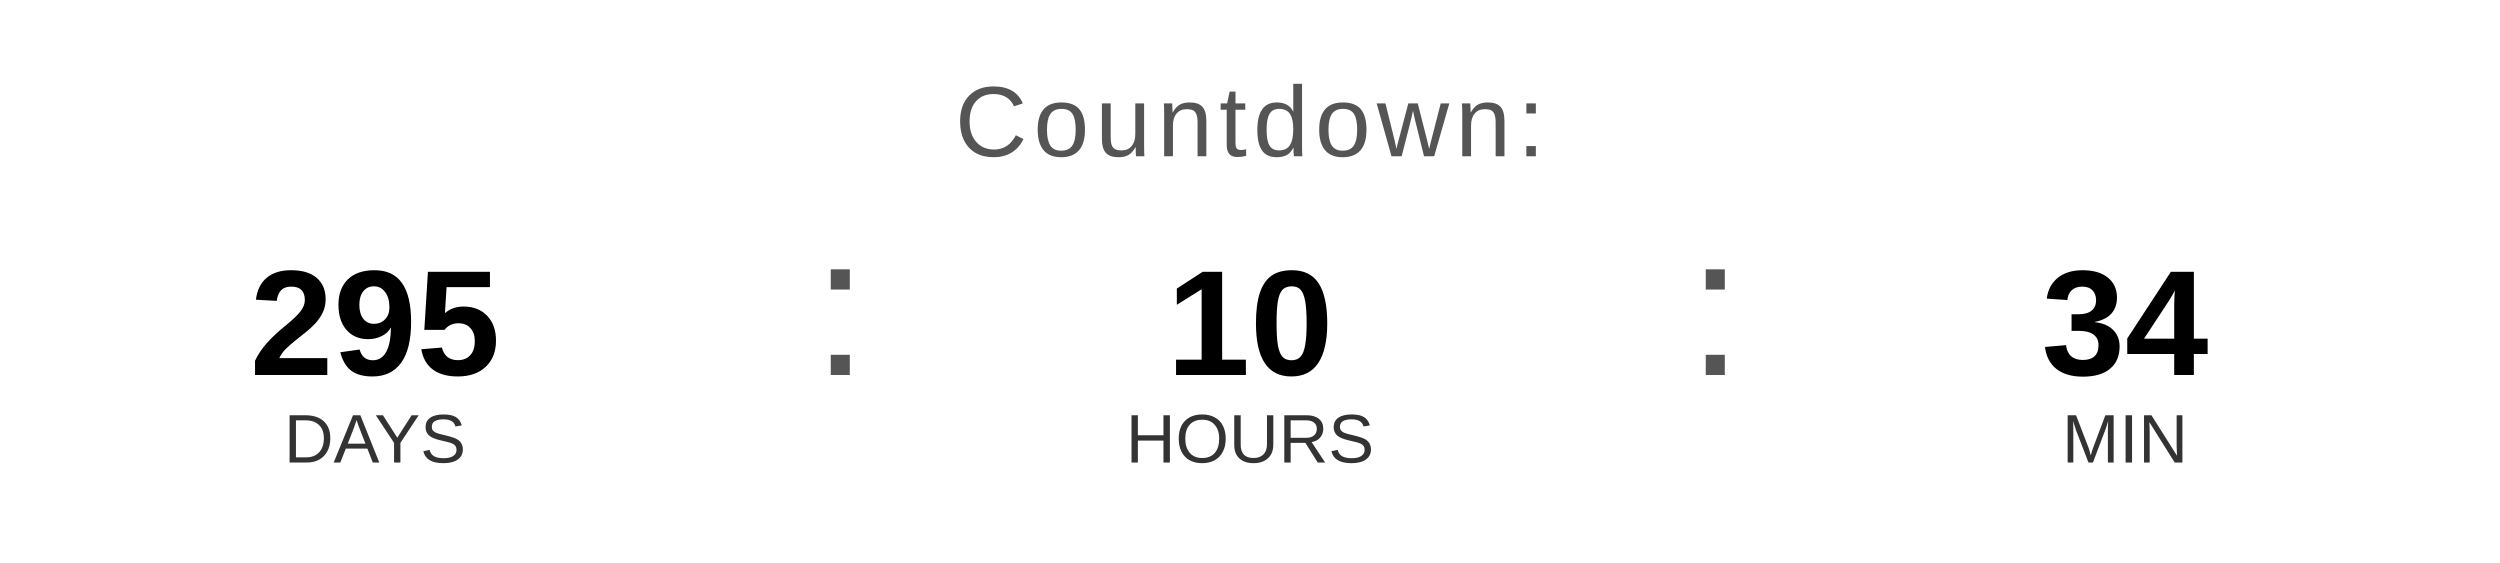
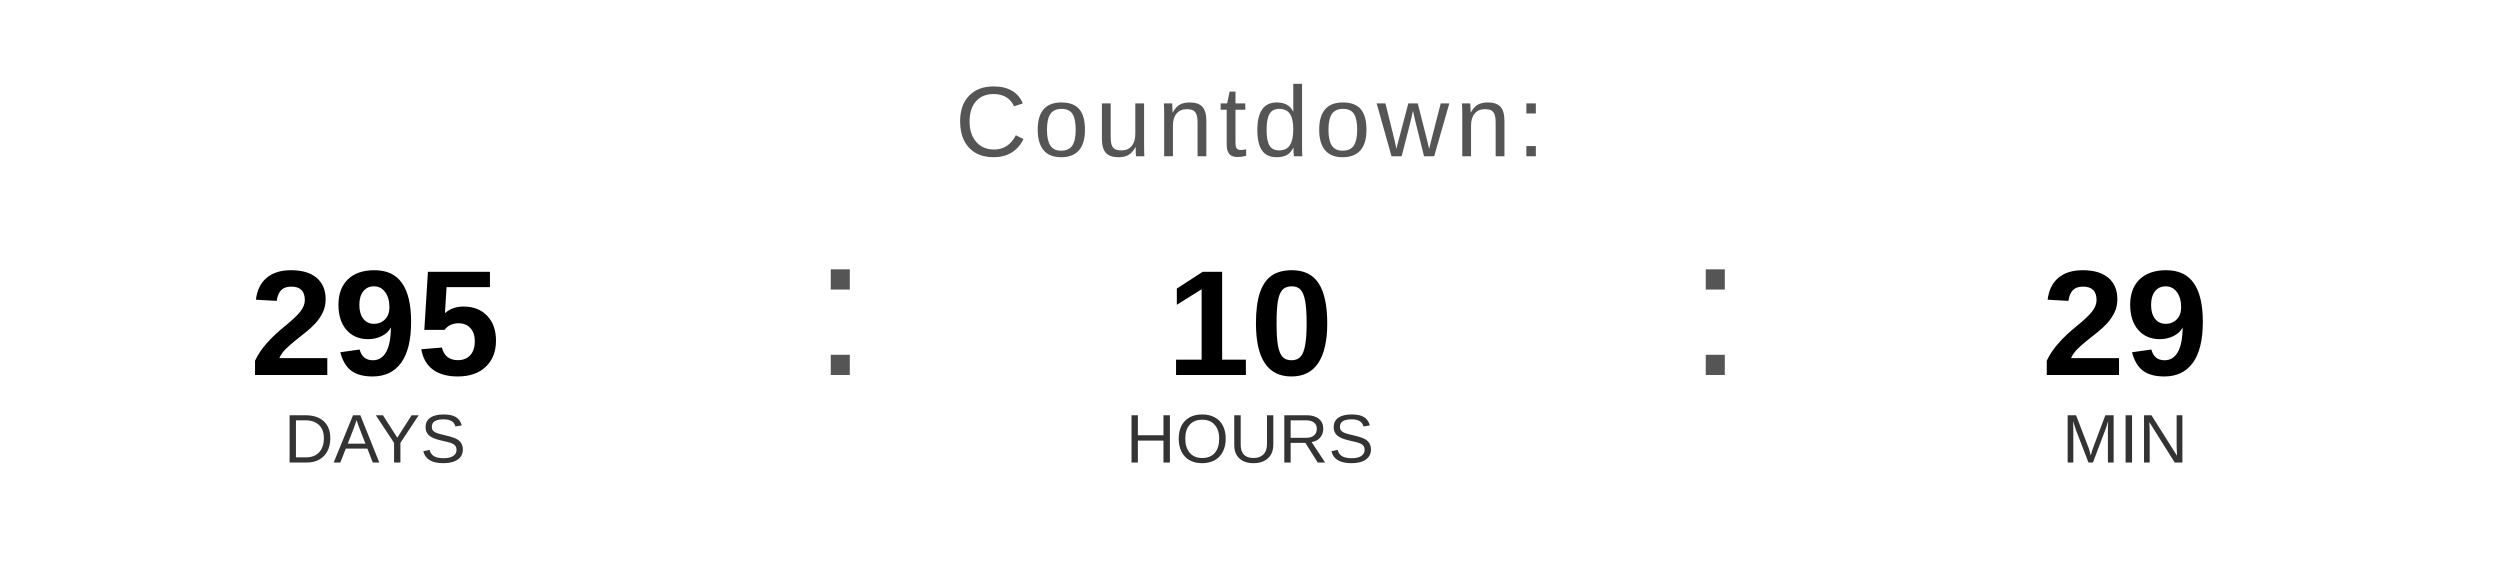
<svg xmlns="http://www.w3.org/2000/svg" width="400" height="90" viewBox="0 0 400 90">
  <text x="200" y="25" font-family="Arial, Helvetica, sans-serif" font-size="16" fill="#555555" text-anchor="middle" letter-spacing="1">
    Countdown:
  </text>
  <text x="60" y="60" font-family="Arial, Helvetica, sans-serif" font-size="24" font-weight="bold" fill="#000000" text-anchor="middle">295</text>
  <text x="60" y="74" font-family="Arial, Helvetica, sans-serif" font-size="11" fill="#333333" text-anchor="middle">DAYS</text>
  <text x="130" y="60" font-family="Arial, sans-serif" font-size="32" fill="#555555">:</text>
  <text x="200" y="60" font-family="Arial, Helvetica, sans-serif" font-size="24" font-weight="bold" fill="#000000" text-anchor="middle">10</text>
  <text x="200" y="74" font-family="Arial, Helvetica, sans-serif" font-size="11" fill="#333333" text-anchor="middle">HOURS</text>
  <text x="270" y="60" font-family="Arial, sans-serif" font-size="32" fill="#555555">:</text>
-   <text x="340" y="60" font-family="Arial, Helvetica, sans-serif" font-size="24" font-weight="bold" fill="#000000" text-anchor="middle">34</text>
+   <text x="340" y="60" font-family="Arial, Helvetica, sans-serif" font-size="24" font-weight="bold" fill="#000000" text-anchor="middle">29</text>
  <text x="340" y="74" font-family="Arial, Helvetica, sans-serif" font-size="11" fill="#333333" text-anchor="middle">MIN</text>
</svg>
